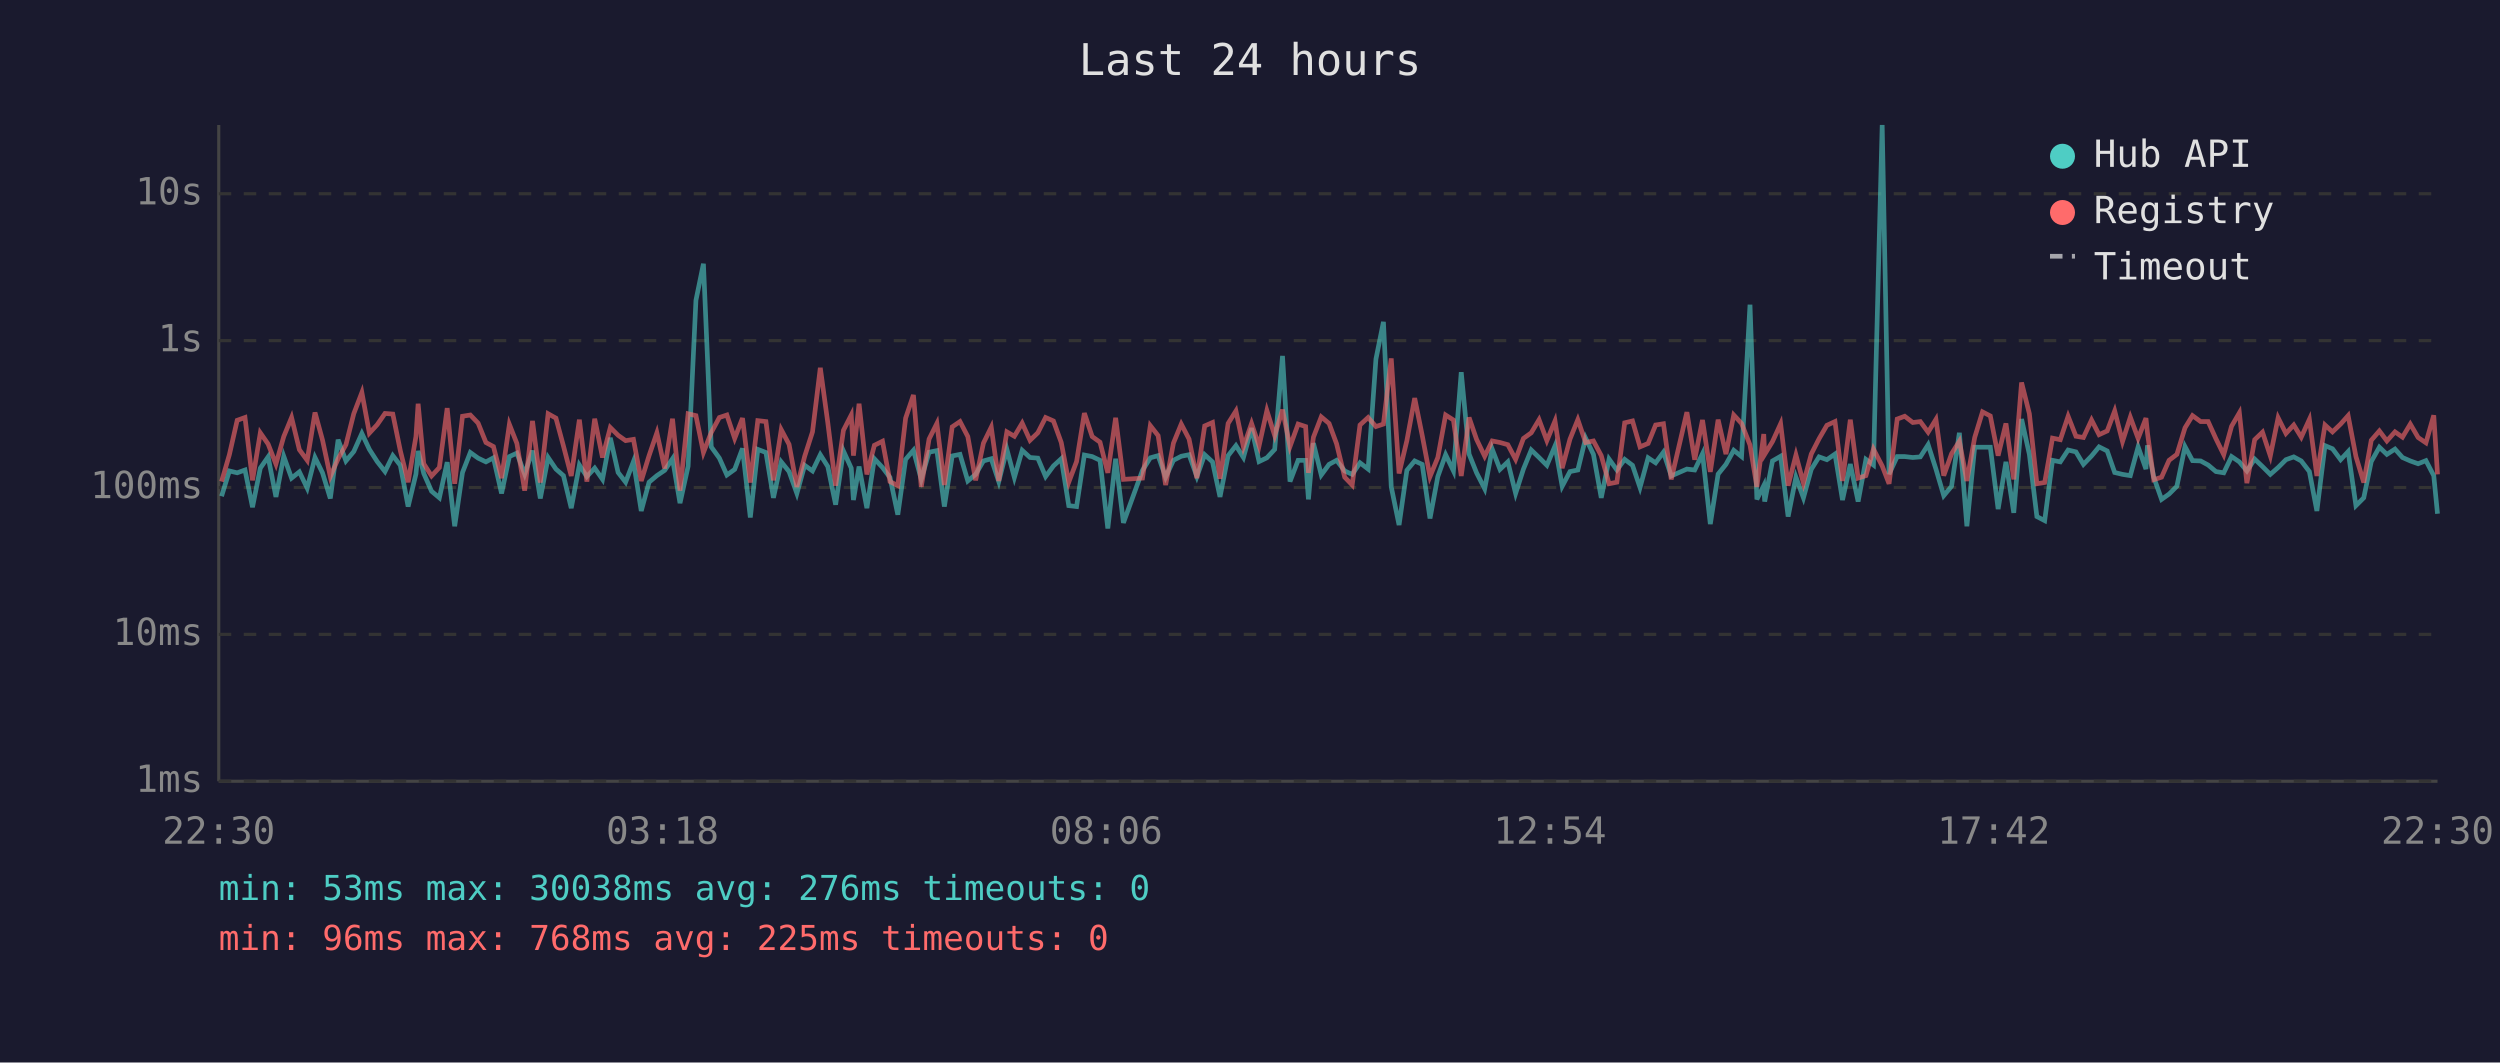
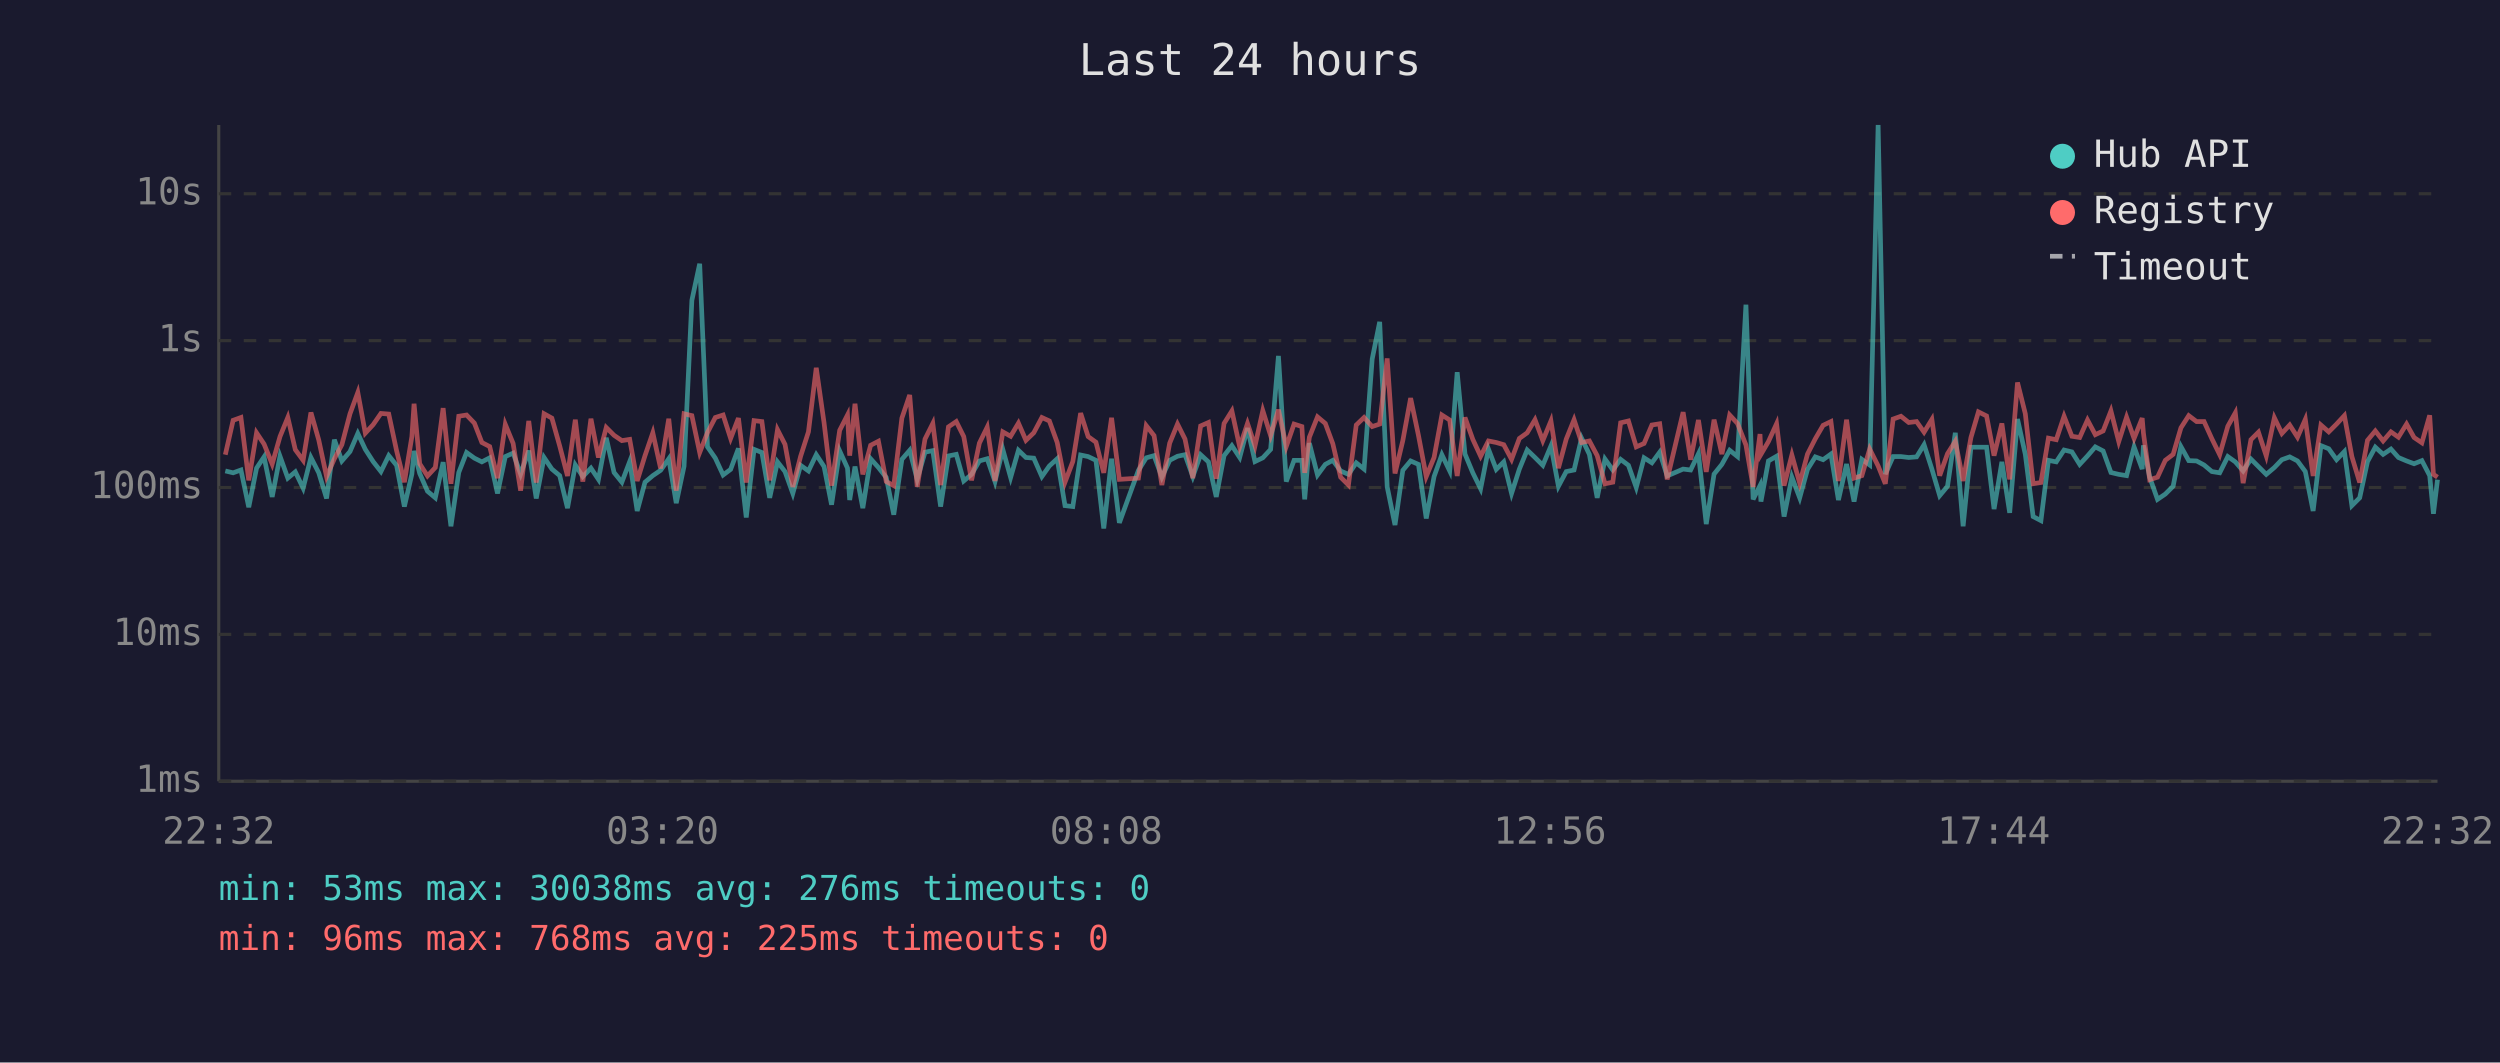
<svg xmlns="http://www.w3.org/2000/svg" viewBox="0 0 800 340" font-family="monospace" font-size="12">
  <rect width="800" height="340" fill="#1a1a2e" />
  <text x="400" y="24" fill="#e0e0e0" font-size="14" text-anchor="middle">Last 24 hours</text>
  <line x1="70" y1="40" x2="70" y2="250" stroke="#444" stroke-width="1" />
  <line x1="70" y1="250" x2="780" y2="250" stroke="#444" stroke-width="1" />
  <line x1="70" y1="250" x2="780" y2="250" stroke="#333" stroke-width="1" stroke-dasharray="4" />
  <text x="65" y="250" fill="#888" text-anchor="end" dominant-baseline="middle">1ms</text>
  <line x1="70" y1="203" x2="780" y2="203" stroke="#333" stroke-width="1" stroke-dasharray="4" />
  <text x="65" y="203" fill="#888" text-anchor="end" dominant-baseline="middle">10ms</text>
  <line x1="70" y1="156" x2="780" y2="156" stroke="#333" stroke-width="1" stroke-dasharray="4" />
  <text x="65" y="156" fill="#888" text-anchor="end" dominant-baseline="middle">100ms</text>
  <line x1="70" y1="109" x2="780" y2="109" stroke="#333" stroke-width="1" stroke-dasharray="4" />
  <text x="65" y="109" fill="#888" text-anchor="end" dominant-baseline="middle">1s</text>
  <line x1="70" y1="62" x2="780" y2="62" stroke="#333" stroke-width="1" stroke-dasharray="4" />
  <text x="65" y="62" fill="#888" text-anchor="end" dominant-baseline="middle">10s</text>
-   <text x="70" y="270" fill="#888" text-anchor="middle">22:30</text>
-   <text x="212" y="270" fill="#888" text-anchor="middle">03:18</text>
-   <text x="354" y="270" fill="#888" text-anchor="middle">08:06</text>
-   <text x="496" y="270" fill="#888" text-anchor="middle">12:54</text>
-   <text x="638" y="270" fill="#888" text-anchor="middle">17:42</text>
-   <text x="780" y="270" fill="#888" text-anchor="middle">22:30</text>
-   <polyline points="70.9,158.8 73.4,150.7 75.9,151.3 78.4,150.4 80.8,162.3 83.3,149.8 85.8,146.2 88.3,159.0 90.8,146.0 93.3,153.0 95.8,151.0 98.3,156.2 100.8,146.4 103.2,151.3 105.7,159.5 108.2,140.7 110.7,147.5 113.2,144.5 115.8,138.7 118.2,143.8 120.7,147.7 123.2,150.9 125.7,145.8 128.1,148.9 130.6,162.1 133.1,151.7 133.8,144.3 135.6,151.5 138.1,157.2 140.6,159.3 143.1,147.9 145.5,168.4 148.0,151.2 150.5,144.8 153.0,146.6 155.5,147.8 157.9,146.5 160.5,157.9 163.0,146.1 165.4,145.0 167.9,151.7 170.4,144.2 172.9,159.5 175.4,146.4 177.9,150.1 180.3,152.2 182.8,162.6 185.4,148.8 187.8,152.5 190.3,149.8 192.8,153.4 195.3,140.1 197.8,151.2 200.2,154.3 202.7,147.7 205.2,163.5 207.7,154.3 210.2,152.2 212.7,150.5 215.2,146.8 217.6,161.0 220.2,149.2 222.7,96.1 225.1,84.4 227.6,143.0 230.2,146.6 232.6,152.0 235.1,150.2 237.6,143.5 240.1,165.6 242.5,143.8 245.1,144.8 247.5,159.3 250.0,147.8 252.5,150.9 255.0,157.9 257.5,148.9 260.0,150.7 262.5,145.5 264.9,149.3 267.4,161.5 269.9,144.3 272.4,149.8 273.1,160.0 274.9,149.3 277.4,162.6 279.8,146.8 282.4,149.6 284.8,152.8 287.3,164.7 289.8,147.0 292.3,144.1 294.8,153.4 297.3,144.7 299.8,144.2 302.2,162.1 304.7,145.9 307.2,145.4 309.7,153.9 312.2,151.8 314.7,147.5 317.2,146.8 319.6,154.1 322.2,143.8 324.6,152.8 327.1,144.1 329.6,146.4 332.1,146.6 334.6,152.5 337.1,149.1 339.6,146.8 342.0,161.8 344.5,162.1 347.0,145.6 349.5,146.1 352.0,147.3 354.5,169.1 357.0,146.8 359.5,167.3 365.6,150.5 368.1,146.5 370.6,145.8 373.0,152.7 375.5,147.3 378.0,146.0 380.5,145.5 383.0,152.5 385.5,145.5 388.0,147.8 390.4,159.0 393.0,145.8 395.5,142.6 397.9,146.4 400.5,137.0 402.9,147.7 405.4,146.5 407.9,143.8 410.4,113.9 412.8,154.1 415.4,147.3 417.8,147.3 418.7,159.8 420.3,141.8 422.8,152.0 425.3,148.6 427.7,147.3 430.3,150.7 432.7,151.8 435.2,148.1 437.8,150.1 440.3,114.9 442.7,103.0 445.2,155.8 447.7,168.0 450.2,150.5 452.7,147.5 455.1,148.6 457.6,165.9 460.1,152.5 462.6,145.5 465.1,150.7 467.6,119.1 470.1,145.3 472.5,151.3 475.1,156.4 477.5,143.7 480.0,150.2 482.5,147.8 485.0,157.9 487.5,150.1 490.0,144.0 492.5,146.4 495.0,148.9 497.6,142.7 499.9,155.6 502.4,150.9 504.9,150.4 507.4,140.2 509.9,145.4 512.4,159.3 514.9,146.9 517.4,150.4 519.9,147.0 522.4,148.9 524.8,156.0 527.4,146.5 529.8,148.1 532.3,144.7 534.8,152.3 539.8,150.1 542.3,150.4 544.8,145.2 547.3,167.7 549.8,151.7 552.3,148.6 554.8,144.1 557.3,146.1 560.0,97.5 562.2,159.8 564.4,155.4 564.7,160.5 567.2,147.5 569.8,146.0 572.2,165.3 574.7,152.7 577.1,159.3 579.6,150.2 582.1,146.2 584.6,147.1 587.2,145.3 589.6,160.0 592.1,148.5 594.6,160.5 597.1,147.0 599.5,148.8 602.3,40.0 604.5,151.7 607.1,146.1 609.5,146.1 612.1,146.4 614.5,146.2 617.0,142.3 619.5,150.1 622.0,158.6 624.5,155.6 627.0,138.5 629.4,168.4 631.9,143.1 634.4,143.1 636.9,143.1 639.4,162.9 641.9,147.8 644.4,164.1 646.9,134.1 649.4,145.4 651.8,165.3 654.3,166.6 656.8,147.3 659.3,147.8 661.8,144.0 664.3,144.6 666.7,148.6 669.3,145.9 671.7,143.0 674.3,144.3 676.7,151.2 679.2,151.8 681.7,152.2 684.2,143.0 686.7,150.1 687.2,142.5 689.2,152.7 691.7,159.8 694.1,158.1 696.6,155.6 699.2,142.9 701.6,147.4 704.2,147.5 706.6,148.8 709.1,150.9 711.6,151.3 714.1,146.1 716.6,147.8 719.0,150.7 721.5,146.9 724.0,149.3 726.5,151.8 729.0,149.6 731.5,147.1 734.0,146.2 736.4,147.5 739.0,150.9 741.4,163.5 744.0,142.6 746.4,143.6 749.0,147.1 751.4,144.5 753.9,161.8 756.4,159.3 758.8,147.7 761.4,143.1 763.8,145.4 766.4,143.7 768.8,146.4 771.3,147.5 773.8,148.4 776.3,147.4 778.8,152.2 780.0,164.4" fill="none" stroke="#4ecdc4" stroke-width="1.5" opacity="0.6" />
-   <polyline points="70.9,154.1 73.4,145.5 75.9,134.5 78.4,133.6 80.8,153.7 83.3,138.5 85.8,142.1 88.3,148.5 90.8,139.7 93.3,133.6 95.8,143.9 98.3,147.3 100.8,132.0 103.2,140.8 105.7,152.5 108.2,146.8 110.7,142.3 113.2,132.4 115.8,125.6 118.2,138.6 120.7,135.9 123.2,132.3 125.7,132.5 128.1,144.2 130.6,154.3 133.1,139.7 133.8,129.2 135.6,148.4 138.1,152.3 140.6,149.6 143.1,130.6 145.5,154.8 148.0,133.2 150.5,132.8 153.0,135.4 155.5,141.6 157.9,142.9 160.5,153.0 163.0,135.8 165.4,141.9 167.9,157.0 170.4,134.7 172.9,154.4 175.4,132.4 177.9,133.8 180.3,142.7 182.8,152.3 185.4,134.3 187.8,154.1 190.3,134.0 192.8,146.4 195.3,136.8 197.8,139.3 200.2,141.0 202.7,140.6 205.2,153.9 207.7,145.8 210.2,138.5 212.7,149.9 215.2,134.0 217.6,157.0 220.2,132.4 222.7,133.0 225.1,144.8 227.6,138.4 230.2,133.6 232.6,132.8 235.1,140.3 237.6,133.8 240.1,154.4 242.5,134.6 245.1,134.9 247.5,153.7 250.0,137.5 252.5,142.2 255.0,155.8 257.5,146.0 260.0,138.2 262.5,117.7 264.9,135.3 267.4,155.4 269.9,137.7 272.4,132.8 273.1,145.8 274.9,129.2 277.4,151.8 279.8,142.5 282.4,141.2 284.8,154.1 287.3,155.4 289.8,133.8 292.3,126.4 294.8,155.8 297.3,140.5 299.8,135.5 302.2,155.2 304.7,136.6 307.2,134.9 309.7,139.7 312.2,153.7 314.7,141.8 317.2,136.7 319.6,153.9 322.2,138.2 324.6,139.6 327.1,135.4 329.6,140.9 332.1,138.5 334.6,133.6 337.1,134.7 339.6,141.6 342.0,154.3 344.5,147.7 347.0,132.2 349.5,139.7 352.0,141.5 354.5,151.3 357.0,133.7 359.5,153.4 365.6,153.0 368.1,136.2 370.6,139.4 373.0,155.2 375.5,141.8 378.0,135.7 380.5,140.5 383.0,153.0 385.5,136.3 388.0,135.2 390.4,153.2 393.0,135.5 395.5,131.5 397.9,143.0 400.5,135.5 402.9,142.7 405.4,131.4 407.9,139.4 410.4,131.1 412.8,142.9 415.4,135.7 417.8,136.5 418.7,151.3 420.3,139.9 422.8,133.4 425.3,135.5 427.7,142.0 430.3,152.7 432.7,155.2 435.2,136.0 437.8,133.6 440.3,136.5 442.7,135.7 445.2,114.7 447.7,151.5 450.2,141.0 452.7,127.4 455.1,139.3 457.6,152.5 460.1,146.4 462.6,132.8 465.1,134.4 467.6,152.3 470.1,133.6 472.5,140.6 475.1,146.0 477.5,141.1 480.0,141.6 482.5,142.3 485.0,147.0 487.5,140.3 490.0,138.5 492.5,134.3 495.0,141.0 497.6,134.7 499.9,149.8 502.4,140.5 504.9,134.3 507.4,141.6 509.9,141.1 512.4,145.8 514.9,154.8 517.4,154.3 519.9,135.3 522.4,134.7 524.8,143.0 527.4,141.9 529.8,136.0 532.3,135.6 534.8,153.4 539.8,131.9 542.3,147.1 544.8,134.4 547.3,151.0 549.8,134.3 552.3,145.3 554.8,132.8 557.3,135.5 560.0,142.4 562.2,155.8 564.4,138.9 564.7,145.4 567.2,141.3 569.8,135.6 572.2,155.4 574.7,145.6 577.1,154.6 579.6,145.3 582.1,140.4 584.6,136.1 587.2,134.9 589.6,153.9 592.1,134.3 594.6,153.0 597.1,152.2 599.5,143.7 602.3,149.1 604.5,154.8 607.1,134.1 609.5,133.2 612.1,135.2 614.5,134.9 617.0,138.3 619.5,134.2 622.0,152.2 624.5,145.2 627.0,141.2 629.4,153.9 631.9,140.0 634.4,131.8 636.9,133.1 639.4,145.8 641.9,135.5 644.4,153.4 646.9,122.4 649.4,132.4 651.8,154.8 654.3,154.4 656.8,140.2 659.3,140.7 661.8,133.2 664.3,139.6 666.7,140.0 669.3,134.4 671.7,139.1 674.3,137.9 676.7,131.5 679.2,141.3 681.7,133.5 684.2,140.3 686.7,133.8 687.2,138.6 689.2,153.5 691.7,152.7 694.1,147.3 696.6,145.4 699.2,136.9 701.6,133.0 704.2,134.9 706.6,134.9 709.1,140.4 711.6,145.5 714.1,136.4 716.6,132.1 719.0,154.6 721.5,140.7 724.0,138.3 726.5,145.9 729.0,133.7 731.5,138.7 734.0,136.0 736.4,139.9 739.0,134.2 741.4,152.3 744.0,136.0 746.4,138.2 749.0,135.7 751.4,133.0 753.9,146.1 756.4,154.4 758.8,140.9 761.4,137.9 763.8,141.1 766.4,138.2 768.8,139.9 771.3,135.7 773.8,140.0 776.3,141.7 778.8,132.9 780.0,151.8" fill="none" stroke="#ff6b6b" stroke-width="1.5" opacity="0.6" />
+   <text x="70" y="270" fill="#888" text-anchor="middle">22:32</text>
+   <text x="212" y="270" fill="#888" text-anchor="middle">03:20</text>
+   <text x="354" y="270" fill="#888" text-anchor="middle">08:08</text>
+   <text x="496" y="270" fill="#888" text-anchor="middle">12:56</text>
+   <text x="638" y="270" fill="#888" text-anchor="middle">17:44</text>
+   <text x="780" y="270" fill="#888" text-anchor="middle">22:32</text>
+   <polyline points="72.1,150.7 74.6,151.3 77.1,150.4 79.6,162.3 82.1,149.8 84.5,146.2 87.1,159.0 89.6,146.0 92.1,153.0 94.5,151.0 97.0,156.2 99.5,146.4 102.0,151.3 104.5,159.5 107.0,140.7 109.4,147.5 112.0,144.5 114.5,138.7 116.9,143.8 119.4,147.7 121.9,150.9 124.4,145.8 126.9,148.9 129.4,162.1 131.8,151.7 132.5,144.3 134.3,151.5 136.8,157.2 139.3,159.3 141.8,147.9 144.3,168.4 146.8,151.2 149.3,144.8 151.8,146.6 154.2,147.8 156.7,146.5 159.2,157.9 161.7,146.1 164.2,145.0 166.6,151.7 169.2,144.2 171.6,159.5 174.1,146.4 176.6,150.1 179.1,152.2 181.6,162.6 184.1,148.8 186.5,152.5 189.1,149.8 191.5,153.4 194.0,140.1 196.5,151.2 199.0,154.3 201.5,147.7 203.9,163.5 206.4,154.3 208.9,152.2 211.4,150.5 214.0,146.8 216.4,161.0 218.9,149.2 221.4,96.1 223.9,84.4 226.4,143.0 228.9,146.6 231.4,152.0 233.8,150.2 236.3,143.5 238.8,165.6 241.3,143.8 243.8,144.8 246.3,159.3 248.8,147.8 251.2,150.9 253.7,157.9 256.2,148.9 258.7,150.7 261.2,145.5 263.7,149.3 266.1,161.5 268.7,144.3 271.2,149.8 271.9,160.0 273.6,149.3 276.1,162.6 278.6,146.8 281.1,149.6 283.6,152.8 286.0,164.7 288.6,147.0 291.1,144.1 293.5,153.4 296.0,144.7 298.5,144.2 301.0,162.1 303.5,145.9 306.0,145.4 308.4,153.9 310.9,151.8 313.4,147.5 315.9,146.8 318.4,154.1 320.9,143.8 323.4,152.8 325.9,144.1 328.3,146.4 330.8,146.6 333.4,152.5 335.8,149.1 338.3,146.8 340.8,161.8 343.3,162.1 345.8,145.6 348.2,146.1 350.7,147.3 353.2,169.1 355.7,146.8 358.2,167.3 364.3,150.5 366.8,146.5 369.3,145.8 371.8,152.7 374.3,147.3 376.8,146.0 379.2,145.5 381.7,152.5 384.2,145.5 386.7,147.8 389.2,159.0 391.7,145.8 394.2,142.6 396.7,146.4 399.2,137.0 401.6,147.7 404.1,146.5 406.6,143.8 409.1,113.9 411.6,154.1 414.1,147.3 416.6,147.3 417.5,159.8 419.0,141.8 421.6,152.0 424.1,148.6 426.5,147.3 429.0,150.7 431.5,151.8 434.0,148.1 436.5,150.1 439.1,114.9 441.5,103.0 443.9,155.8 446.4,168.0 448.9,150.5 451.4,147.5 453.9,148.6 456.4,165.9 458.9,152.5 461.4,145.5 463.9,150.7 466.3,119.1 468.8,145.3 471.3,151.3 473.8,156.4 476.3,143.7 478.8,150.2 481.2,147.8 483.7,157.9 486.2,150.1 488.7,144.0 491.2,146.4 493.7,148.9 496.3,142.7 498.7,155.6 501.2,150.9 503.7,150.4 506.1,140.2 508.6,145.4 511.1,159.3 513.6,146.9 516.1,150.4 518.6,147.0 521.1,148.9 523.6,156.0 526.1,146.5 528.6,148.1 531.1,144.7 533.5,152.3 538.6,150.1 541.0,150.4 543.5,145.2 546.0,167.7 548.5,151.7 551.0,148.6 553.5,144.1 556.0,146.1 558.7,97.5 561.0,159.8 563.2,155.4 563.5,160.5 565.9,147.5 568.5,146.0 570.9,165.3 573.4,152.7 575.9,159.3 578.4,150.2 580.9,146.2 583.4,147.1 585.9,145.3 588.3,160.0 590.9,148.5 593.3,160.5 595.8,147.0 598.3,148.8 601.0,40.0 603.3,151.7 605.8,146.1 608.3,146.1 610.8,146.4 613.3,146.2 615.7,142.3 618.2,150.1 620.7,158.6 623.2,155.6 625.7,138.5 628.2,168.4 630.7,143.1 633.1,143.1 635.7,143.1 638.1,162.9 640.6,147.8 643.1,164.1 645.6,134.1 648.1,145.4 650.6,165.3 653.1,166.6 655.5,147.3 658.0,147.8 660.5,144.0 663.0,144.6 665.5,148.6 668.0,145.9 670.5,143.0 673.0,144.3 675.5,151.2 678.0,151.8 680.5,152.2 682.9,143.0 685.5,150.1 685.9,142.5 687.9,152.7 690.4,159.8 692.9,158.1 695.4,155.6 697.9,142.9 700.4,147.4 702.9,147.5 705.3,148.8 707.8,150.9 710.3,151.3 712.9,146.1 715.3,147.8 717.8,150.7 720.3,146.9 722.7,149.3 725.2,151.8 727.8,149.6 730.2,147.1 732.7,146.2 735.2,147.5 737.7,150.9 740.2,163.5 742.7,142.6 745.2,143.6 747.7,147.1 750.2,144.5 752.6,161.8 755.1,159.3 757.6,147.7 760.1,143.1 762.6,145.4 765.1,143.7 767.5,146.4 770.1,147.5 772.5,148.4 775.0,147.4 777.5,152.2 778.7,164.4 780.0,153.5" fill="none" stroke="#4ecdc4" stroke-width="1.5" opacity="0.6" />
+   <polyline points="72.1,145.5 74.6,134.5 77.1,133.6 79.6,153.7 82.1,138.5 84.5,142.1 87.1,148.5 89.6,139.7 92.1,133.6 94.5,143.9 97.0,147.3 99.5,132.0 102.0,140.8 104.5,152.5 107.0,146.8 109.4,142.3 112.0,132.4 114.5,125.6 116.9,138.6 119.4,135.9 121.9,132.3 124.4,132.5 126.9,144.2 129.4,154.3 131.8,139.7 132.5,129.2 134.3,148.4 136.8,152.3 139.3,149.6 141.8,130.6 144.3,154.8 146.8,133.2 149.3,132.8 151.8,135.4 154.2,141.6 156.7,142.9 159.2,153.0 161.7,135.8 164.2,141.9 166.6,157.0 169.2,134.7 171.6,154.4 174.1,132.4 176.6,133.8 179.1,142.7 181.6,152.3 184.1,134.3 186.5,154.1 189.1,134.0 191.5,146.4 194.0,136.8 196.5,139.3 199.0,141.0 201.5,140.6 203.9,153.9 206.4,145.8 208.9,138.5 211.4,149.9 214.0,134.0 216.4,157.0 218.9,132.4 221.4,133.0 223.9,144.8 226.4,138.4 228.9,133.6 231.4,132.8 233.8,140.3 236.3,133.8 238.8,154.4 241.3,134.6 243.8,134.9 246.3,153.7 248.8,137.5 251.2,142.2 253.7,155.8 256.2,146.0 258.7,138.2 261.2,117.7 263.7,135.3 266.1,155.4 268.7,137.7 271.2,132.8 271.9,145.8 273.6,129.2 276.1,151.8 278.6,142.5 281.1,141.2 283.6,154.1 286.0,155.4 288.6,133.8 291.1,126.4 293.5,155.8 296.0,140.5 298.5,135.5 301.0,155.2 303.5,136.6 306.0,134.9 308.4,139.7 310.9,153.7 313.4,141.8 315.9,136.7 318.4,153.9 320.9,138.2 323.4,139.6 325.9,135.4 328.3,140.9 330.8,138.5 333.4,133.6 335.8,134.7 338.3,141.6 340.8,154.3 343.3,147.7 345.8,132.2 348.2,139.7 350.7,141.5 353.2,151.3 355.7,133.7 358.2,153.4 364.3,153.0 366.8,136.2 369.3,139.4 371.8,155.2 374.3,141.8 376.8,135.7 379.2,140.5 381.7,153.0 384.2,136.3 386.7,135.2 389.2,153.2 391.7,135.5 394.2,131.5 396.7,143.0 399.2,135.5 401.6,142.7 404.1,131.4 406.6,139.4 409.1,131.1 411.6,142.9 414.1,135.7 416.6,136.5 417.5,151.3 419.0,139.9 421.6,133.4 424.1,135.5 426.5,142.0 429.0,152.7 431.5,155.2 434.0,136.0 436.5,133.6 439.1,136.5 441.5,135.7 443.9,114.7 446.4,151.5 448.9,141.0 451.4,127.4 453.9,139.3 456.4,152.5 458.9,146.4 461.4,132.8 463.9,134.4 466.3,152.3 468.8,133.6 471.3,140.6 473.8,146.0 476.3,141.1 478.8,141.6 481.2,142.3 483.7,147.0 486.2,140.3 488.7,138.5 491.2,134.3 493.7,141.0 496.3,134.7 498.7,149.8 501.2,140.5 503.7,134.3 506.1,141.6 508.6,141.1 511.1,145.8 513.6,154.8 516.1,154.3 518.6,135.3 521.1,134.7 523.6,143.0 526.1,141.9 528.6,136.0 531.1,135.6 533.5,153.4 538.6,131.9 541.0,147.1 543.5,134.4 546.0,151.0 548.5,134.3 551.0,145.3 553.5,132.8 556.0,135.5 558.7,142.4 561.0,155.8 563.2,138.9 563.5,145.4 565.9,141.3 568.5,135.6 570.9,155.4 573.4,145.6 575.9,154.6 578.4,145.3 580.9,140.4 583.4,136.1 585.9,134.9 588.3,153.9 590.9,134.3 593.3,153.0 595.8,152.2 598.3,143.7 601.0,149.1 603.3,154.8 605.8,134.1 608.3,133.2 610.8,135.2 613.3,134.9 615.7,138.3 618.2,134.2 620.7,152.2 623.2,145.2 625.7,141.2 628.2,153.9 630.7,140.0 633.1,131.8 635.7,133.1 638.1,145.8 640.6,135.5 643.1,153.4 645.6,122.4 648.1,132.4 650.6,154.8 653.1,154.4 655.5,140.2 658.0,140.7 660.5,133.2 663.0,139.6 665.5,140.0 668.0,134.4 670.5,139.1 673.0,137.9 675.5,131.5 678.0,141.3 680.5,133.5 682.9,140.3 685.5,133.8 685.9,138.6 687.9,153.5 690.4,152.7 692.9,147.3 695.4,145.4 697.9,136.9 700.4,133.0 702.9,134.9 705.3,134.9 707.8,140.4 710.3,145.5 712.9,136.4 715.3,132.1 717.8,154.6 720.3,140.7 722.7,138.3 725.2,145.9 727.8,133.7 730.2,138.7 732.7,136.0 735.2,139.9 737.7,134.2 740.2,152.3 742.7,136.0 745.2,138.2 747.7,135.7 750.2,133.0 752.6,146.1 755.1,154.4 757.6,140.9 760.1,137.9 762.6,141.1 765.1,138.2 767.5,139.9 770.1,135.7 772.5,140.0 775.0,141.7 777.5,132.9 778.7,151.8 780.0,152.7" fill="none" stroke="#ff6b6b" stroke-width="1.5" opacity="0.6" />
  <circle cx="660" cy="50" r="4" fill="#4ecdc4" />
  <text x="670" y="50" fill="#e0e0e0" dominant-baseline="middle">Hub API</text>
  <circle cx="660" cy="68" r="4" fill="#ff6b6b" />
  <text x="670" y="68" fill="#e0e0e0" dominant-baseline="middle">Registry</text>
  <line x1="656" y1="82" x2="664" y2="82" stroke="#e0e0e0" stroke-width="1.5" stroke-dasharray="4,3" opacity="0.7" />
  <text x="670" y="86" fill="#e0e0e0" dominant-baseline="middle">Timeout</text>
  <text x="70" y="288" fill="#4ecdc4" font-size="11">min: 53ms  max: 30038ms  avg: 276ms  timeouts: 0</text>
  <text x="70" y="304" fill="#ff6b6b" font-size="11">min: 96ms  max: 768ms  avg: 225ms  timeouts: 0</text>
</svg>
